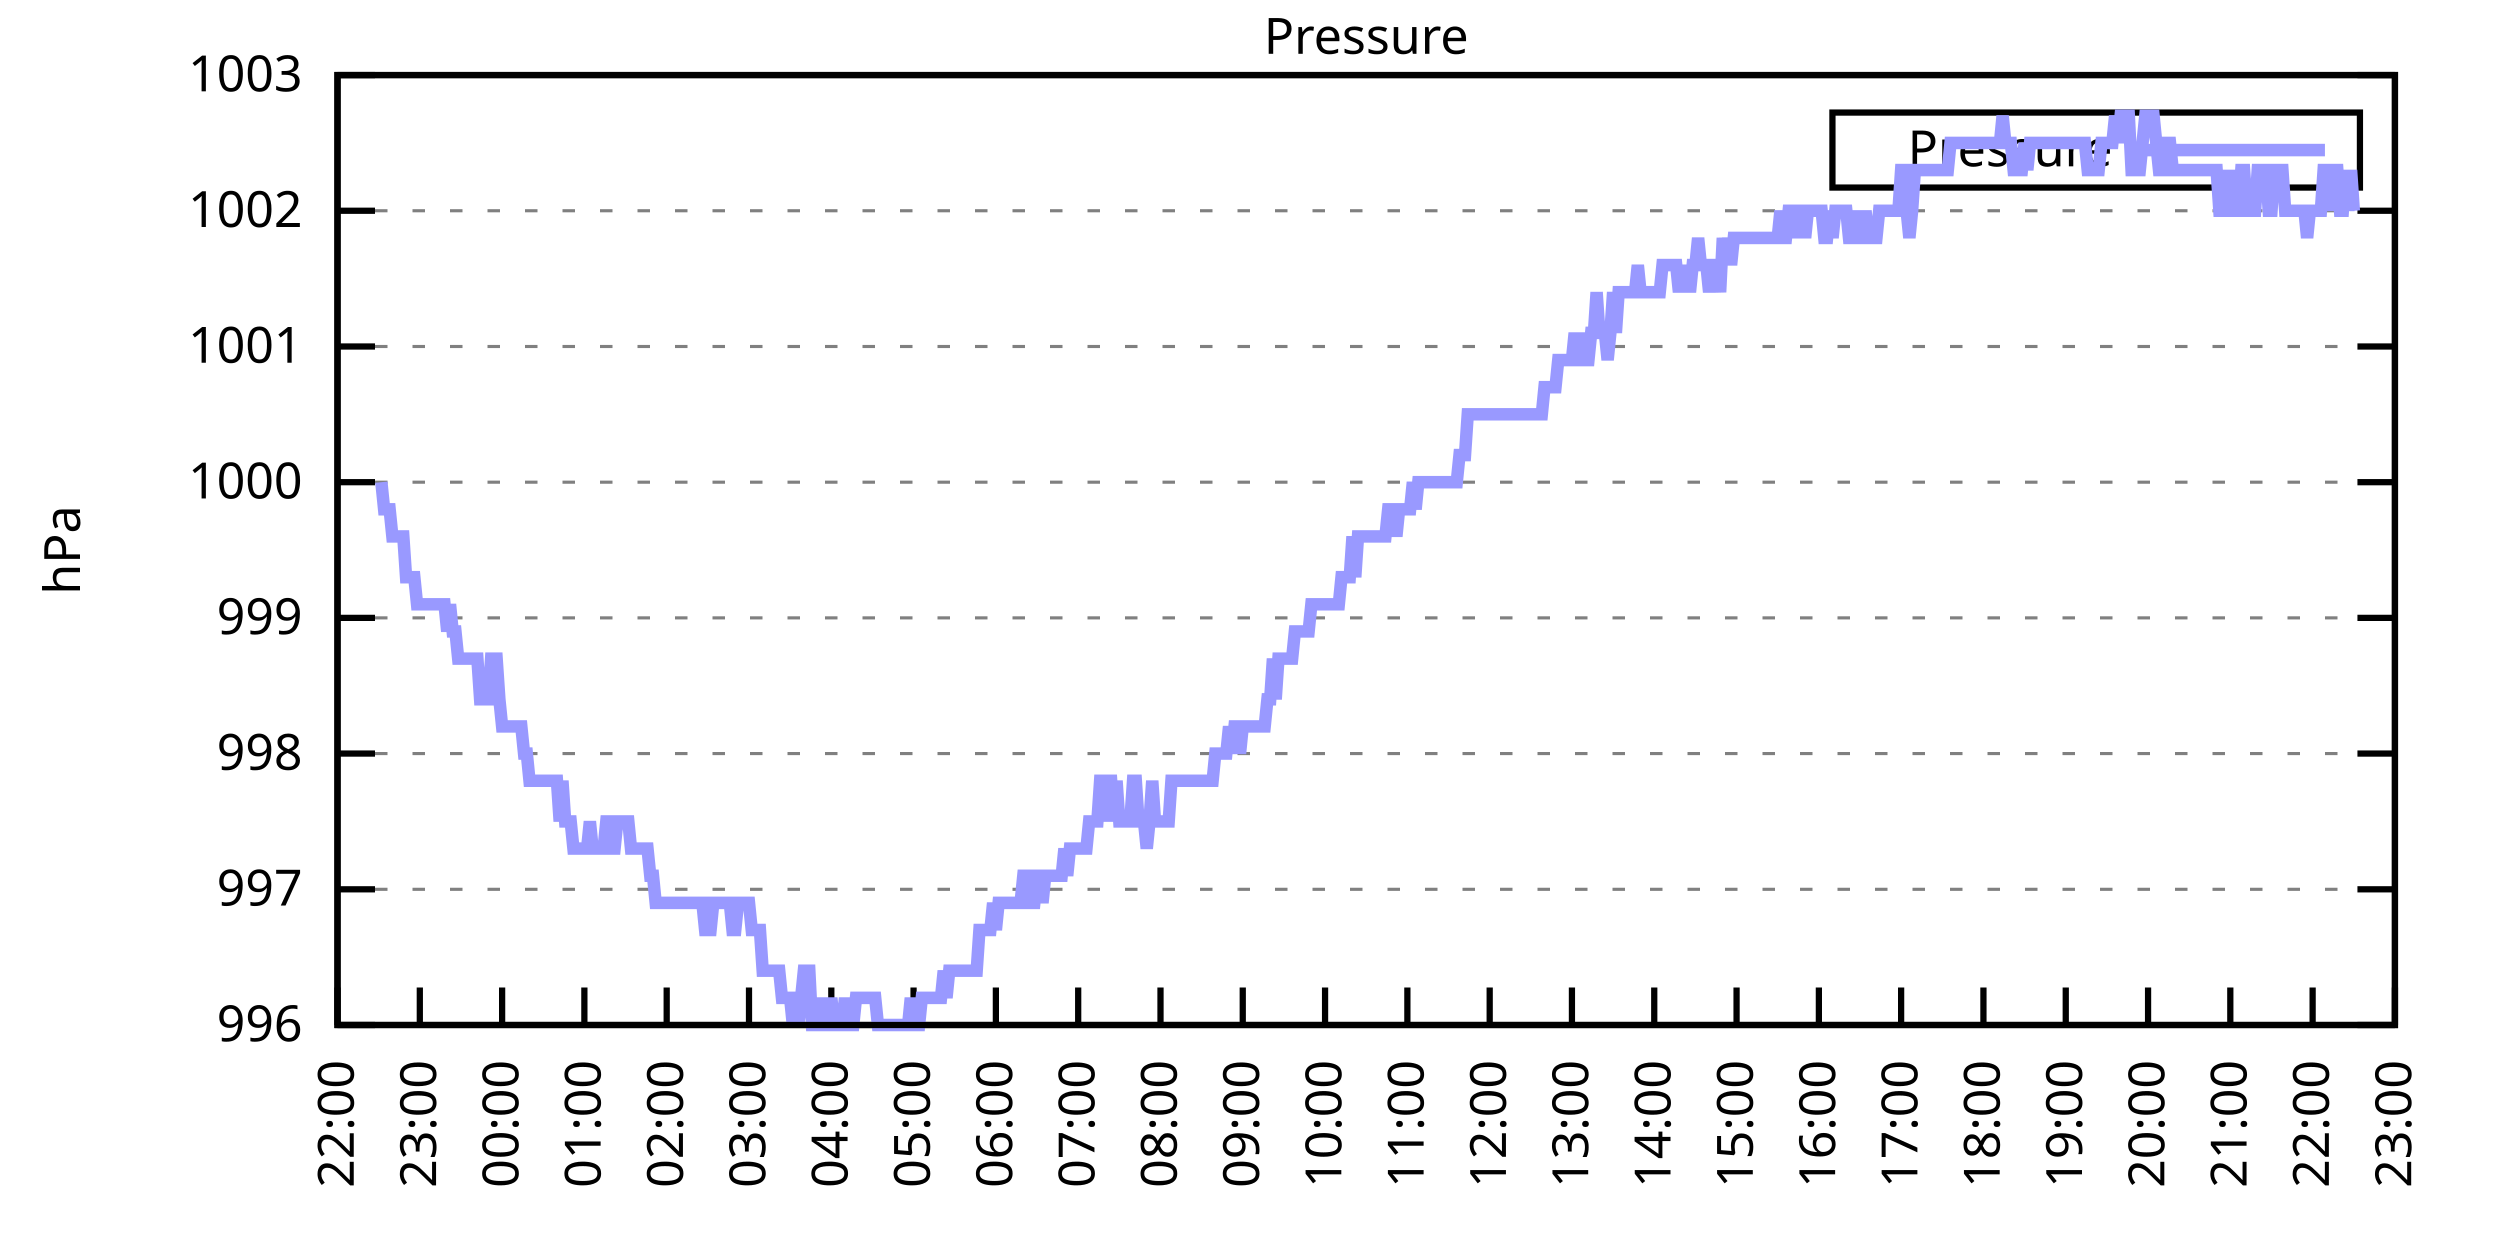
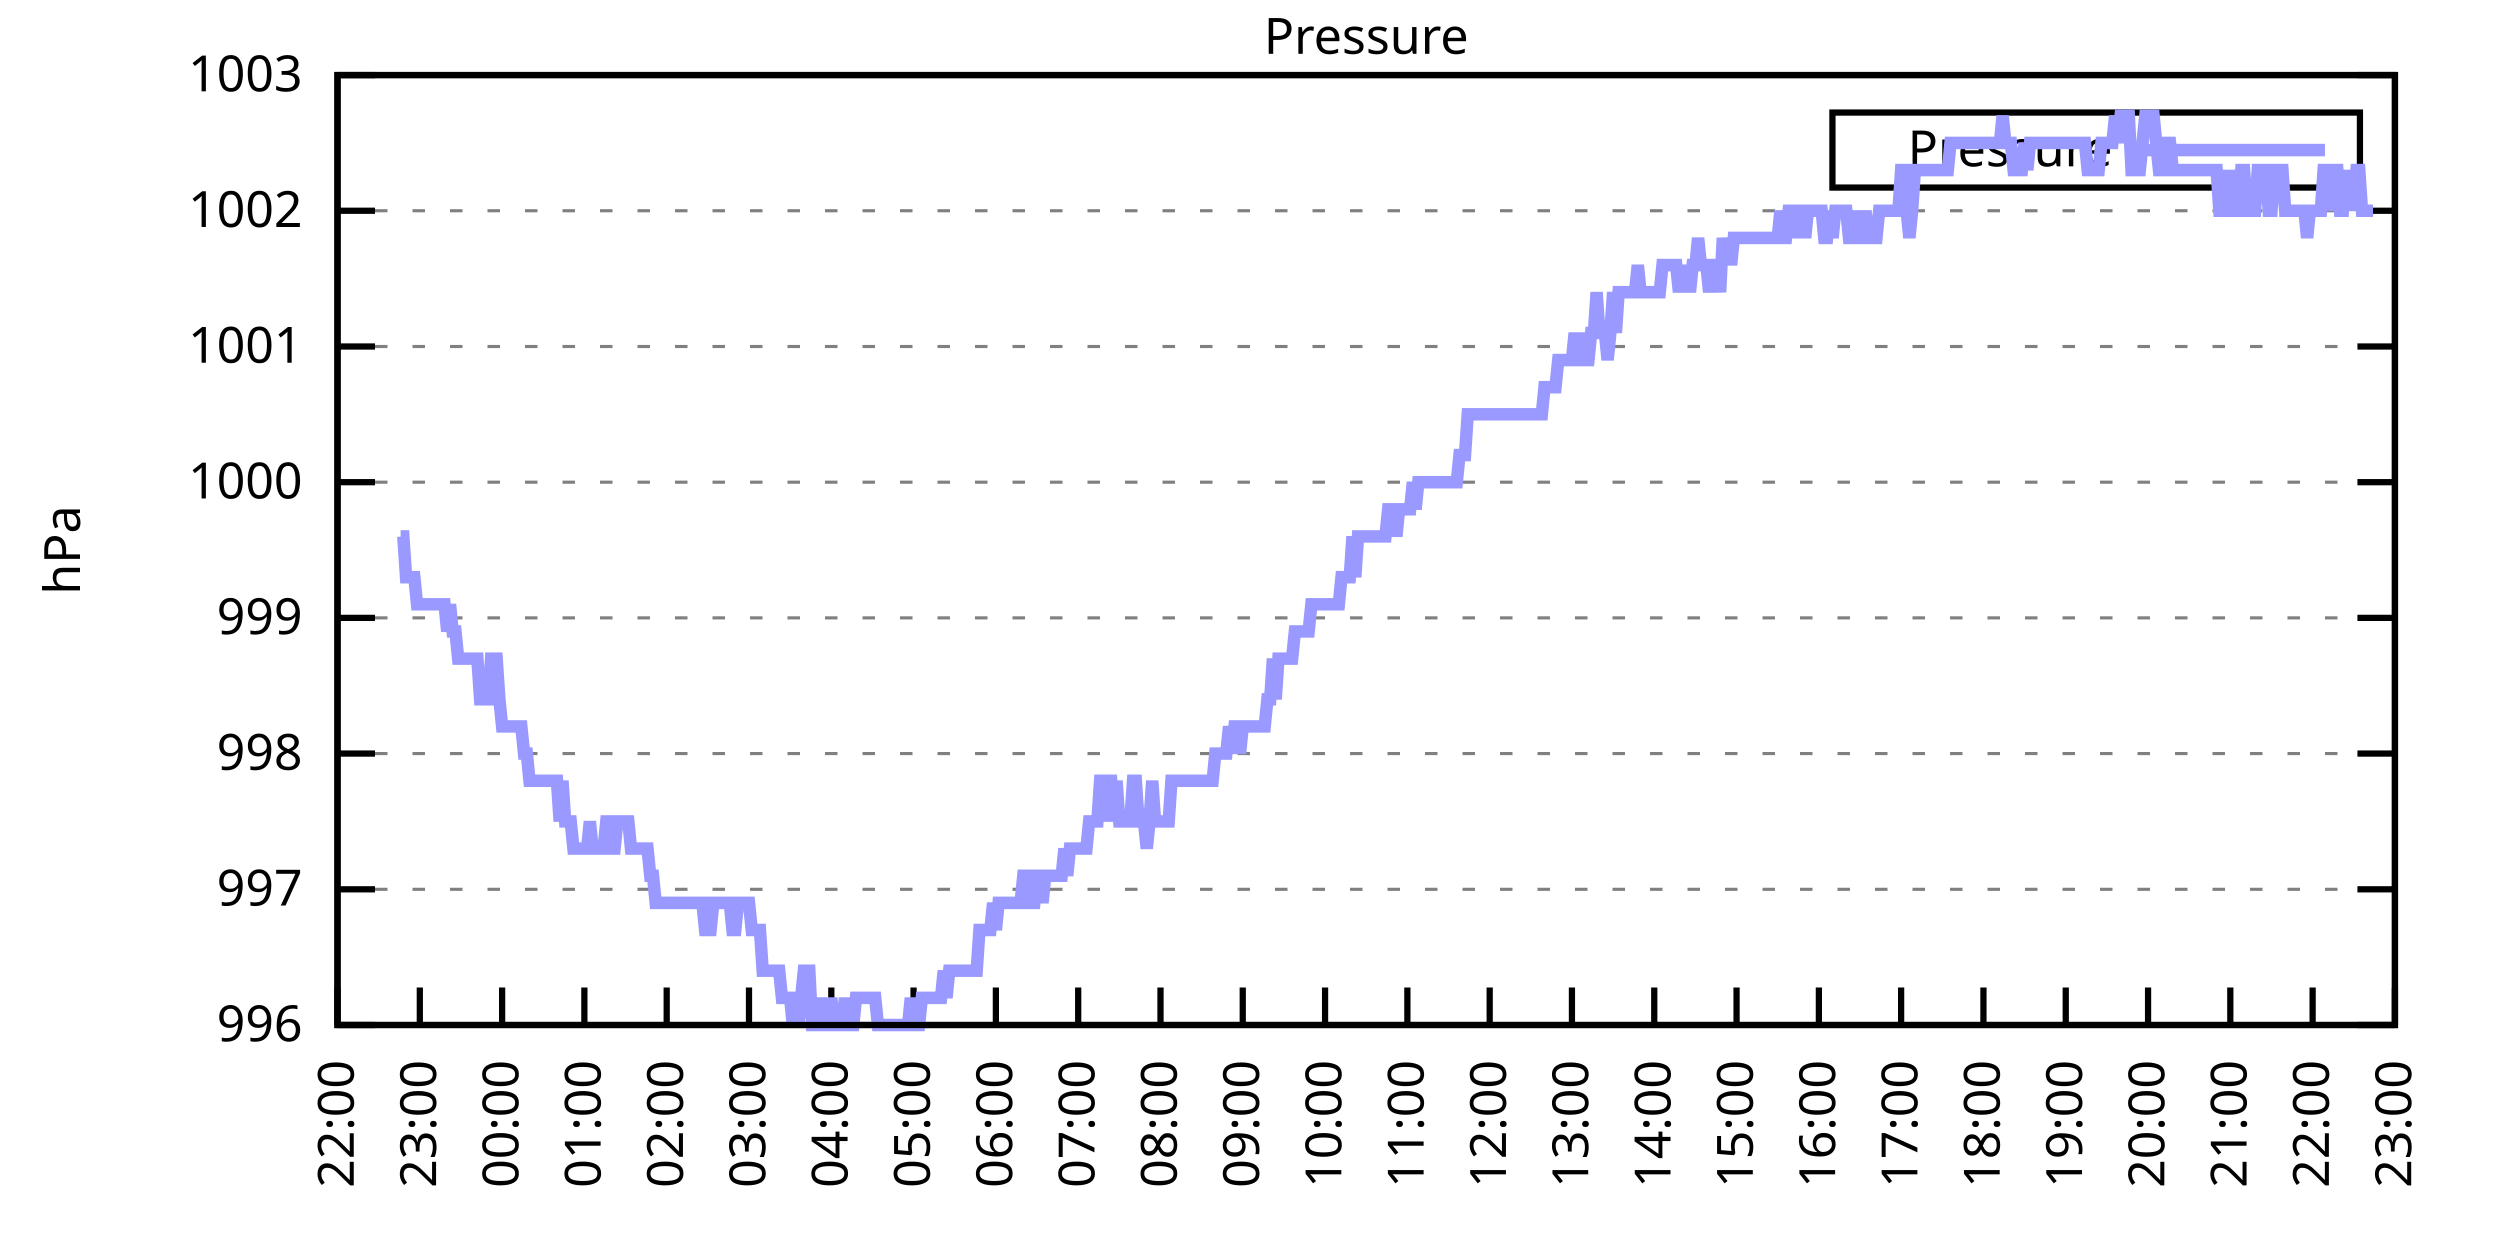
<svg xmlns="http://www.w3.org/2000/svg" xmlns:xlink="http://www.w3.org/1999/xlink" width="400" height="200" viewBox="0 0 400 200">
  <g id="gnuplot_canvas">
    <rect x="0" y="0" width="400" height="200" fill="none" />
    <defs>
      <circle id="gpDot" r="0.5" stroke-width="0.5" stroke="currentColor" />
      <path id="gpPt0" stroke-width="0.333" stroke="currentColor" d="M-1,0 h2 M0,-1 v2" />
      <path id="gpPt1" stroke-width="0.333" stroke="currentColor" d="M-1,-1 L1,1 M1,-1 L-1,1" />
      <path id="gpPt2" stroke-width="0.333" stroke="currentColor" d="M-1,0 L1,0 M0,-1 L0,1 M-1,-1 L1,1 M-1,1 L1,-1" />
      <rect id="gpPt3" stroke-width="0.333" stroke="currentColor" x="-1" y="-1" width="2" height="2" />
      <rect id="gpPt4" stroke-width="0.333" stroke="currentColor" fill="currentColor" x="-1" y="-1" width="2" height="2" />
      <circle id="gpPt5" stroke-width="0.333" stroke="currentColor" cx="0" cy="0" r="1" />
      <use xlink:href="#gpPt5" id="gpPt6" fill="currentColor" stroke="none" />
      <path id="gpPt7" stroke-width="0.333" stroke="currentColor" d="M0,-1.33 L-1.33,0.67 L1.33,0.67 z" />
      <use xlink:href="#gpPt7" id="gpPt8" fill="currentColor" stroke="none" />
      <use xlink:href="#gpPt7" id="gpPt9" stroke="currentColor" transform="rotate(180)" />
      <use xlink:href="#gpPt9" id="gpPt10" fill="currentColor" stroke="none" />
      <use xlink:href="#gpPt3" id="gpPt11" stroke="currentColor" transform="rotate(45)" />
      <use xlink:href="#gpPt11" id="gpPt12" fill="currentColor" stroke="none" />
      <path id="gpPt13" stroke-width="0.333" stroke="currentColor" d="M0,1.330 L1.265,0.411 L0.782,-1.067 L-0.782,-1.076 L-1.265,0.411 z" />
      <use xlink:href="#gpPt13" id="gpPt14" fill="currentColor" stroke="none" />
      <filter id="textbox" filterUnits="objectBoundingBox" x="0" y="0" height="1" width="1">
        <feFlood flood-color="white" flood-opacity="1" result="bgnd" />
        <feComposite in="SourceGraphic" in2="bgnd" operator="atop" />
      </filter>
      <filter id="greybox" filterUnits="objectBoundingBox" x="0" y="0" height="1" width="1">
        <feFlood flood-color="lightgrey" flood-opacity="1" result="grey" />
        <feComposite in="SourceGraphic" in2="grey" operator="atop" />
      </filter>
    </defs>
    <g fill="none" color="white" stroke="currentColor" stroke-width="1.00" stroke-linecap="butt" stroke-linejoin="miter">
</g>
    <g fill="none" color="black" stroke="currentColor" stroke-width="1.00" stroke-linecap="butt" stroke-linejoin="miter">
      <g stroke="none" shape-rendering="crispEdges">
        <polygon fill="rgb(255, 255, 255)" points="54.00,164.00 383.18,164.00 383.18,12.02 54.00,12.02 " />
      </g>
    </g>
    <g fill="none" color="black" stroke="currentColor" stroke-width="1.00" stroke-linecap="butt" stroke-linejoin="miter">
</g>
    <g fill="none" color="black" stroke="black" stroke-width="0.50" stroke-linecap="butt" stroke-linejoin="miter">
</g>
    <g fill="none" color="gray" stroke="currentColor" stroke-width="0.50" stroke-linecap="butt" stroke-linejoin="miter">
      <path stroke="gray" stroke-dasharray="2,4" class="gridline" d="M54.00,164.00 L383.19,164.00  " />
    </g>
    <g fill="none" color="gray" stroke="gray" stroke-width="1.00" stroke-linecap="butt" stroke-linejoin="miter">
</g>
    <g fill="none" color="black" stroke="currentColor" stroke-width="1.00" stroke-linecap="butt" stroke-linejoin="miter">
      <path stroke="black" d="M54.00,164.00 L60.00,164.00 M383.19,164.00 L377.19,164.00  " />
      <g transform="translate(48.40,166.60)" stroke="none" fill="black" font-family="Sans" font-size="8.00" text-anchor="end">
        <text>
          <tspan font-family="Sans"> 996</tspan>
        </text>
      </g>
    </g>
    <g fill="none" color="black" stroke="currentColor" stroke-width="1.00" stroke-linecap="butt" stroke-linejoin="miter">
</g>
    <g fill="none" color="black" stroke="black" stroke-width="0.50" stroke-linecap="butt" stroke-linejoin="miter">
</g>
    <g fill="none" color="gray" stroke="currentColor" stroke-width="0.50" stroke-linecap="butt" stroke-linejoin="miter">
      <path stroke="gray" stroke-dasharray="2,4" class="gridline" d="M54.00,142.29 L383.19,142.29  " />
    </g>
    <g fill="none" color="gray" stroke="gray" stroke-width="1.00" stroke-linecap="butt" stroke-linejoin="miter">
</g>
    <g fill="none" color="black" stroke="currentColor" stroke-width="1.00" stroke-linecap="butt" stroke-linejoin="miter">
      <path stroke="black" d="M54.00,142.29 L60.00,142.29 M383.19,142.29 L377.19,142.29  " />
      <g transform="translate(48.40,144.89)" stroke="none" fill="black" font-family="Sans" font-size="8.00" text-anchor="end">
        <text>
          <tspan font-family="Sans"> 997</tspan>
        </text>
      </g>
    </g>
    <g fill="none" color="black" stroke="currentColor" stroke-width="1.00" stroke-linecap="butt" stroke-linejoin="miter">
</g>
    <g fill="none" color="black" stroke="black" stroke-width="0.50" stroke-linecap="butt" stroke-linejoin="miter">
</g>
    <g fill="none" color="gray" stroke="currentColor" stroke-width="0.50" stroke-linecap="butt" stroke-linejoin="miter">
      <path stroke="gray" stroke-dasharray="2,4" class="gridline" d="M54.00,120.57 L383.19,120.57  " />
    </g>
    <g fill="none" color="gray" stroke="gray" stroke-width="1.00" stroke-linecap="butt" stroke-linejoin="miter">
</g>
    <g fill="none" color="black" stroke="currentColor" stroke-width="1.00" stroke-linecap="butt" stroke-linejoin="miter">
      <path stroke="black" d="M54.00,120.57 L60.00,120.57 M383.19,120.57 L377.19,120.57  " />
      <g transform="translate(48.40,123.17)" stroke="none" fill="black" font-family="Sans" font-size="8.00" text-anchor="end">
        <text>
          <tspan font-family="Sans"> 998</tspan>
        </text>
      </g>
    </g>
    <g fill="none" color="black" stroke="currentColor" stroke-width="1.00" stroke-linecap="butt" stroke-linejoin="miter">
</g>
    <g fill="none" color="black" stroke="black" stroke-width="0.50" stroke-linecap="butt" stroke-linejoin="miter">
</g>
    <g fill="none" color="gray" stroke="currentColor" stroke-width="0.50" stroke-linecap="butt" stroke-linejoin="miter">
      <path stroke="gray" stroke-dasharray="2,4" class="gridline" d="M54.00,98.86 L383.19,98.86  " />
    </g>
    <g fill="none" color="gray" stroke="gray" stroke-width="1.00" stroke-linecap="butt" stroke-linejoin="miter">
</g>
    <g fill="none" color="black" stroke="currentColor" stroke-width="1.00" stroke-linecap="butt" stroke-linejoin="miter">
      <path stroke="black" d="M54.00,98.86 L60.00,98.86 M383.19,98.86 L377.19,98.86  " />
      <g transform="translate(48.40,101.46)" stroke="none" fill="black" font-family="Sans" font-size="8.00" text-anchor="end">
        <text>
          <tspan font-family="Sans"> 999</tspan>
        </text>
      </g>
    </g>
    <g fill="none" color="black" stroke="currentColor" stroke-width="1.00" stroke-linecap="butt" stroke-linejoin="miter">
</g>
    <g fill="none" color="black" stroke="black" stroke-width="0.50" stroke-linecap="butt" stroke-linejoin="miter">
</g>
    <g fill="none" color="gray" stroke="currentColor" stroke-width="0.50" stroke-linecap="butt" stroke-linejoin="miter">
      <path stroke="gray" stroke-dasharray="2,4" class="gridline" d="M54.00,77.15 L383.19,77.15  " />
    </g>
    <g fill="none" color="gray" stroke="gray" stroke-width="1.00" stroke-linecap="butt" stroke-linejoin="miter">
</g>
    <g fill="none" color="black" stroke="currentColor" stroke-width="1.00" stroke-linecap="butt" stroke-linejoin="miter">
      <path stroke="black" d="M54.00,77.15 L60.00,77.15 M383.19,77.15 L377.19,77.15  " />
      <g transform="translate(48.40,79.75)" stroke="none" fill="black" font-family="Sans" font-size="8.00" text-anchor="end">
        <text>
          <tspan font-family="Sans"> 1000</tspan>
        </text>
      </g>
    </g>
    <g fill="none" color="black" stroke="currentColor" stroke-width="1.00" stroke-linecap="butt" stroke-linejoin="miter">
</g>
    <g fill="none" color="black" stroke="black" stroke-width="0.50" stroke-linecap="butt" stroke-linejoin="miter">
</g>
    <g fill="none" color="gray" stroke="currentColor" stroke-width="0.50" stroke-linecap="butt" stroke-linejoin="miter">
      <path stroke="gray" stroke-dasharray="2,4" class="gridline" d="M54.00,55.44 L383.19,55.44  " />
    </g>
    <g fill="none" color="gray" stroke="gray" stroke-width="1.00" stroke-linecap="butt" stroke-linejoin="miter">
</g>
    <g fill="none" color="black" stroke="currentColor" stroke-width="1.00" stroke-linecap="butt" stroke-linejoin="miter">
      <path stroke="black" d="M54.00,55.44 L60.00,55.44 M383.19,55.44 L377.19,55.44  " />
      <g transform="translate(48.40,58.04)" stroke="none" fill="black" font-family="Sans" font-size="8.00" text-anchor="end">
        <text>
          <tspan font-family="Sans"> 1001</tspan>
        </text>
      </g>
    </g>
    <g fill="none" color="black" stroke="currentColor" stroke-width="1.00" stroke-linecap="butt" stroke-linejoin="miter">
</g>
    <g fill="none" color="black" stroke="black" stroke-width="0.50" stroke-linecap="butt" stroke-linejoin="miter">
</g>
    <g fill="none" color="gray" stroke="currentColor" stroke-width="0.50" stroke-linecap="butt" stroke-linejoin="miter">
      <path stroke="gray" stroke-dasharray="2,4" class="gridline" d="M54.00,33.72 L383.19,33.72  " />
    </g>
    <g fill="none" color="gray" stroke="gray" stroke-width="1.00" stroke-linecap="butt" stroke-linejoin="miter">
</g>
    <g fill="none" color="black" stroke="currentColor" stroke-width="1.00" stroke-linecap="butt" stroke-linejoin="miter">
      <path stroke="black" d="M54.00,33.72 L60.00,33.72 M383.19,33.72 L377.19,33.72  " />
      <g transform="translate(48.40,36.32)" stroke="none" fill="black" font-family="Sans" font-size="8.00" text-anchor="end">
        <text>
          <tspan font-family="Sans"> 1002</tspan>
        </text>
      </g>
    </g>
    <g fill="none" color="black" stroke="currentColor" stroke-width="1.00" stroke-linecap="butt" stroke-linejoin="miter">
</g>
    <g fill="none" color="black" stroke="black" stroke-width="0.50" stroke-linecap="butt" stroke-linejoin="miter">
</g>
    <g fill="none" color="gray" stroke="currentColor" stroke-width="0.50" stroke-linecap="butt" stroke-linejoin="miter">
      <path stroke="gray" stroke-dasharray="2,4" class="gridline" d="M54.00,12.01 L383.19,12.01  " />
    </g>
    <g fill="none" color="gray" stroke="gray" stroke-width="1.00" stroke-linecap="butt" stroke-linejoin="miter">
</g>
    <g fill="none" color="black" stroke="currentColor" stroke-width="1.00" stroke-linecap="butt" stroke-linejoin="miter">
      <path stroke="black" d="M54.00,12.01 L60.00,12.01 M383.19,12.01 L377.19,12.01  " />
      <g transform="translate(48.40,14.61)" stroke="none" fill="black" font-family="Sans" font-size="8.00" text-anchor="end">
        <text>
          <tspan font-family="Sans"> 1003</tspan>
        </text>
      </g>
    </g>
    <g fill="none" color="black" stroke="currentColor" stroke-width="1.00" stroke-linecap="butt" stroke-linejoin="miter">
      <path stroke="black" d="M54.00,164.00 L54.00,158.00  " />
      <g transform="translate(56.60,169.60) rotate(270.00)" stroke="none" fill="black" font-family="Sans" font-size="8.00" text-anchor="end">
        <text>
          <tspan font-family="Sans">22:00</tspan>
        </text>
      </g>
    </g>
    <g fill="none" color="black" stroke="currentColor" stroke-width="1.00" stroke-linecap="butt" stroke-linejoin="miter">
      <path stroke="black" d="M67.17,164.00 L67.17,158.00  " />
      <g transform="translate(69.77,169.60) rotate(270.00)" stroke="none" fill="black" font-family="Sans" font-size="8.00" text-anchor="end">
        <text>
          <tspan font-family="Sans">23:00</tspan>
        </text>
      </g>
    </g>
    <g fill="none" color="black" stroke="currentColor" stroke-width="1.00" stroke-linecap="butt" stroke-linejoin="miter">
      <path stroke="black" d="M80.34,164.00 L80.34,158.00  " />
      <g transform="translate(82.94,169.60) rotate(270.00)" stroke="none" fill="black" font-family="Sans" font-size="8.00" text-anchor="end">
        <text>
          <tspan font-family="Sans">00:00</tspan>
        </text>
      </g>
    </g>
    <g fill="none" color="black" stroke="currentColor" stroke-width="1.00" stroke-linecap="butt" stroke-linejoin="miter">
      <path stroke="black" d="M93.50,164.00 L93.50,158.00  " />
      <g transform="translate(96.10,169.60) rotate(270.00)" stroke="none" fill="black" font-family="Sans" font-size="8.00" text-anchor="end">
        <text>
          <tspan font-family="Sans">01:00</tspan>
        </text>
      </g>
    </g>
    <g fill="none" color="black" stroke="currentColor" stroke-width="1.00" stroke-linecap="butt" stroke-linejoin="miter">
      <path stroke="black" d="M106.67,164.00 L106.67,158.00  " />
      <g transform="translate(109.27,169.60) rotate(270.00)" stroke="none" fill="black" font-family="Sans" font-size="8.00" text-anchor="end">
        <text>
          <tspan font-family="Sans">02:00</tspan>
        </text>
      </g>
    </g>
    <g fill="none" color="black" stroke="currentColor" stroke-width="1.00" stroke-linecap="butt" stroke-linejoin="miter">
      <path stroke="black" d="M119.84,164.00 L119.84,158.00  " />
      <g transform="translate(122.44,169.60) rotate(270.00)" stroke="none" fill="black" font-family="Sans" font-size="8.00" text-anchor="end">
        <text>
          <tspan font-family="Sans">03:00</tspan>
        </text>
      </g>
    </g>
    <g fill="none" color="black" stroke="currentColor" stroke-width="1.00" stroke-linecap="butt" stroke-linejoin="miter">
      <path stroke="black" d="M133.01,164.00 L133.01,158.00  " />
      <g transform="translate(135.61,169.60) rotate(270.00)" stroke="none" fill="black" font-family="Sans" font-size="8.00" text-anchor="end">
        <text>
          <tspan font-family="Sans">04:00</tspan>
        </text>
      </g>
    </g>
    <g fill="none" color="black" stroke="currentColor" stroke-width="1.00" stroke-linecap="butt" stroke-linejoin="miter">
      <path stroke="black" d="M146.17,164.00 L146.17,158.00  " />
      <g transform="translate(148.77,169.60) rotate(270.00)" stroke="none" fill="black" font-family="Sans" font-size="8.00" text-anchor="end">
        <text>
          <tspan font-family="Sans">05:00</tspan>
        </text>
      </g>
    </g>
    <g fill="none" color="black" stroke="currentColor" stroke-width="1.00" stroke-linecap="butt" stroke-linejoin="miter">
      <path stroke="black" d="M159.34,164.00 L159.34,158.00  " />
      <g transform="translate(161.94,169.60) rotate(270.00)" stroke="none" fill="black" font-family="Sans" font-size="8.00" text-anchor="end">
        <text>
          <tspan font-family="Sans">06:00</tspan>
        </text>
      </g>
    </g>
    <g fill="none" color="black" stroke="currentColor" stroke-width="1.00" stroke-linecap="butt" stroke-linejoin="miter">
      <path stroke="black" d="M172.51,164.00 L172.51,158.00  " />
      <g transform="translate(175.11,169.60) rotate(270.00)" stroke="none" fill="black" font-family="Sans" font-size="8.00" text-anchor="end">
        <text>
          <tspan font-family="Sans">07:00</tspan>
        </text>
      </g>
    </g>
    <g fill="none" color="black" stroke="currentColor" stroke-width="1.00" stroke-linecap="butt" stroke-linejoin="miter">
      <path stroke="black" d="M185.68,164.00 L185.68,158.00  " />
      <g transform="translate(188.28,169.60) rotate(270.00)" stroke="none" fill="black" font-family="Sans" font-size="8.00" text-anchor="end">
        <text>
          <tspan font-family="Sans">08:00</tspan>
        </text>
      </g>
    </g>
    <g fill="none" color="black" stroke="currentColor" stroke-width="1.00" stroke-linecap="butt" stroke-linejoin="miter">
      <path stroke="black" d="M198.84,164.00 L198.84,158.00  " />
      <g transform="translate(201.44,169.60) rotate(270.00)" stroke="none" fill="black" font-family="Sans" font-size="8.00" text-anchor="end">
        <text>
          <tspan font-family="Sans">09:00</tspan>
        </text>
      </g>
    </g>
    <g fill="none" color="black" stroke="currentColor" stroke-width="1.00" stroke-linecap="butt" stroke-linejoin="miter">
      <path stroke="black" d="M212.01,164.00 L212.01,158.00  " />
      <g transform="translate(214.61,169.60) rotate(270.00)" stroke="none" fill="black" font-family="Sans" font-size="8.00" text-anchor="end">
        <text>
          <tspan font-family="Sans">10:00</tspan>
        </text>
      </g>
    </g>
    <g fill="none" color="black" stroke="currentColor" stroke-width="1.00" stroke-linecap="butt" stroke-linejoin="miter">
      <path stroke="black" d="M225.18,164.00 L225.18,158.00  " />
      <g transform="translate(227.78,169.60) rotate(270.00)" stroke="none" fill="black" font-family="Sans" font-size="8.00" text-anchor="end">
        <text>
          <tspan font-family="Sans">11:00</tspan>
        </text>
      </g>
    </g>
    <g fill="none" color="black" stroke="currentColor" stroke-width="1.00" stroke-linecap="butt" stroke-linejoin="miter">
      <path stroke="black" d="M238.35,164.00 L238.35,158.00  " />
      <g transform="translate(240.95,169.60) rotate(270.00)" stroke="none" fill="black" font-family="Sans" font-size="8.00" text-anchor="end">
        <text>
          <tspan font-family="Sans">12:00</tspan>
        </text>
      </g>
    </g>
    <g fill="none" color="black" stroke="currentColor" stroke-width="1.00" stroke-linecap="butt" stroke-linejoin="miter">
      <path stroke="black" d="M251.51,164.00 L251.51,158.00  " />
      <g transform="translate(254.11,169.60) rotate(270.00)" stroke="none" fill="black" font-family="Sans" font-size="8.00" text-anchor="end">
        <text>
          <tspan font-family="Sans">13:00</tspan>
        </text>
      </g>
    </g>
    <g fill="none" color="black" stroke="currentColor" stroke-width="1.00" stroke-linecap="butt" stroke-linejoin="miter">
      <path stroke="black" d="M264.68,164.00 L264.68,158.00  " />
      <g transform="translate(267.28,169.60) rotate(270.00)" stroke="none" fill="black" font-family="Sans" font-size="8.00" text-anchor="end">
        <text>
          <tspan font-family="Sans">14:00</tspan>
        </text>
      </g>
    </g>
    <g fill="none" color="black" stroke="currentColor" stroke-width="1.00" stroke-linecap="butt" stroke-linejoin="miter">
      <path stroke="black" d="M277.85,164.00 L277.85,158.00  " />
      <g transform="translate(280.45,169.60) rotate(270.00)" stroke="none" fill="black" font-family="Sans" font-size="8.00" text-anchor="end">
        <text>
          <tspan font-family="Sans">15:00</tspan>
        </text>
      </g>
    </g>
    <g fill="none" color="black" stroke="currentColor" stroke-width="1.00" stroke-linecap="butt" stroke-linejoin="miter">
      <path stroke="black" d="M291.02,164.00 L291.02,158.00  " />
      <g transform="translate(293.62,169.60) rotate(270.00)" stroke="none" fill="black" font-family="Sans" font-size="8.00" text-anchor="end">
        <text>
          <tspan font-family="Sans">16:00</tspan>
        </text>
      </g>
    </g>
    <g fill="none" color="black" stroke="currentColor" stroke-width="1.00" stroke-linecap="butt" stroke-linejoin="miter">
      <path stroke="black" d="M304.18,164.00 L304.18,158.00  " />
      <g transform="translate(306.78,169.60) rotate(270.00)" stroke="none" fill="black" font-family="Sans" font-size="8.00" text-anchor="end">
        <text>
          <tspan font-family="Sans">17:00</tspan>
        </text>
      </g>
    </g>
    <g fill="none" color="black" stroke="currentColor" stroke-width="1.00" stroke-linecap="butt" stroke-linejoin="miter">
      <path stroke="black" d="M317.35,164.00 L317.35,158.00  " />
      <g transform="translate(319.95,169.60) rotate(270.00)" stroke="none" fill="black" font-family="Sans" font-size="8.00" text-anchor="end">
        <text>
          <tspan font-family="Sans">18:00</tspan>
        </text>
      </g>
    </g>
    <g fill="none" color="black" stroke="currentColor" stroke-width="1.00" stroke-linecap="butt" stroke-linejoin="miter">
      <path stroke="black" d="M330.52,164.00 L330.52,158.00  " />
      <g transform="translate(333.12,169.60) rotate(270.00)" stroke="none" fill="black" font-family="Sans" font-size="8.00" text-anchor="end">
        <text>
          <tspan font-family="Sans">19:00</tspan>
        </text>
      </g>
    </g>
    <g fill="none" color="black" stroke="currentColor" stroke-width="1.00" stroke-linecap="butt" stroke-linejoin="miter">
      <path stroke="black" d="M343.69,164.00 L343.69,158.00  " />
      <g transform="translate(346.29,169.60) rotate(270.00)" stroke="none" fill="black" font-family="Sans" font-size="8.00" text-anchor="end">
        <text>
          <tspan font-family="Sans">20:00</tspan>
        </text>
      </g>
    </g>
    <g fill="none" color="black" stroke="currentColor" stroke-width="1.00" stroke-linecap="butt" stroke-linejoin="miter">
      <path stroke="black" d="M356.85,164.00 L356.85,158.00  " />
      <g transform="translate(359.45,169.60) rotate(270.00)" stroke="none" fill="black" font-family="Sans" font-size="8.00" text-anchor="end">
        <text>
          <tspan font-family="Sans">21:00</tspan>
        </text>
      </g>
    </g>
    <g fill="none" color="black" stroke="currentColor" stroke-width="1.00" stroke-linecap="butt" stroke-linejoin="miter">
      <path stroke="black" d="M370.02,164.00 L370.02,158.00  " />
      <g transform="translate(372.62,169.60) rotate(270.00)" stroke="none" fill="black" font-family="Sans" font-size="8.00" text-anchor="end">
        <text>
          <tspan font-family="Sans">22:00</tspan>
        </text>
      </g>
    </g>
    <g fill="none" color="black" stroke="currentColor" stroke-width="1.00" stroke-linecap="butt" stroke-linejoin="miter">
      <path stroke="black" d="M383.19,164.00 L383.19,158.00  " />
      <g transform="translate(385.79,169.60) rotate(270.00)" stroke="none" fill="black" font-family="Sans" font-size="8.00" text-anchor="end">
        <text>
          <tspan font-family="Sans">23:00</tspan>
        </text>
      </g>
    </g>
    <g fill="none" color="black" stroke="currentColor" stroke-width="1.00" stroke-linecap="butt" stroke-linejoin="miter">
</g>
    <g fill="none" color="black" stroke="currentColor" stroke-width="1.00" stroke-linecap="butt" stroke-linejoin="miter">
      <path stroke="black" d="M54.00,12.01 L54.00,164.00 L383.19,164.00 L383.19,12.01 L54.00,12.01 Z  " />
    </g>
    <g fill="none" color="black" stroke="currentColor" stroke-width="1.00" stroke-linecap="butt" stroke-linejoin="miter">
</g>
    <g fill="none" color="black" stroke="currentColor" stroke-width="1.00" stroke-linecap="butt" stroke-linejoin="miter">
      <path stroke="black" d="M293.19,30.01 L293.19,18.01 L377.59,18.01 L377.59,30.01 L293.19,30.01 Z  " />
    </g>
    <g id="Pressure_plot_1">
      <g fill="none" color="white" stroke="black" stroke-width="2.00" stroke-linecap="butt" stroke-linejoin="miter">
</g>
      <g fill="none" color="black" stroke="currentColor" stroke-width="2.00" stroke-linecap="butt" stroke-linejoin="miter">
        <g transform="translate(337.99,26.61)" stroke="none" fill="black" font-family="Sans" font-size="8.00" text-anchor="end">
          <text>
            <tspan font-family="Sans">Pressure</tspan>
          </text>
        </g>
      </g>
      <g fill="none" color="black" stroke="currentColor" stroke-width="2.00" stroke-linecap="butt" stroke-linejoin="miter">
-         <path stroke="rgb(153, 153, 255)" d="M343.59,24.01 L371.99,24.01 M61.02,77.15 L61.46,81.49 L61.90,81.49 L62.34,81.49 L62.78,85.83 L63.22,85.83   L63.66,85.83 L64.10,85.83 L64.53,85.83 L64.97,92.35 L65.41,92.35 L65.85,92.35 L66.29,92.35 L66.73,96.69   L67.17,96.69 L67.61,96.69 L68.05,96.69 L68.48,96.69 L68.92,96.69 L69.36,96.69 L69.80,96.69 L70.24,96.69   L70.68,96.69 L71.12,96.69 L71.56,101.03 L72.00,96.69 L72.43,101.03 L72.87,101.03 L73.31,105.38 L73.75,105.38   L74.19,105.38 L74.63,105.38 L75.07,105.38 L75.51,105.38 L75.95,105.38 L76.38,105.38 L76.82,111.89 L77.26,111.89   L77.70,111.89 L78.14,111.89 L78.58,105.38 L79.02,105.38 L79.46,105.38 L79.90,111.89 L80.34,116.23 L80.77,116.23   L81.21,116.23 L81.65,116.23 L82.09,116.23 L82.53,116.23 L82.97,116.23 L83.41,116.23 L83.85,120.57 L84.29,120.57   L84.72,124.92 L85.16,124.92 L85.60,124.92 L86.04,124.92 L86.48,124.92 L86.92,124.92 L87.36,124.92 L87.80,124.92   L88.24,124.92 L88.67,124.92 L89.11,124.92 L89.55,131.43 L89.99,124.92 L90.43,131.43 L90.87,131.43 L91.31,131.43   L91.75,135.77 L92.19,135.77 L92.62,135.77 L93.06,135.77 L93.50,135.77 L93.94,135.77 L94.38,131.43 L94.82,135.77   L95.26,135.77 L95.70,135.77 L96.14,135.77 L96.58,135.77 L97.01,131.43 L97.45,131.43 L97.89,135.77 L98.33,135.77   L98.77,131.43 L99.21,131.43 L99.65,131.43 L100.09,131.43 L100.53,131.43 L100.96,135.77 L101.40,135.77 L101.84,135.77   L102.28,135.77 L102.72,135.77 L103.16,135.77 L103.60,135.77 L104.04,140.12 L104.48,140.12 L104.91,144.46 L105.35,144.46   L105.79,144.46 L106.23,144.46 L106.67,144.46 L107.11,144.46 L107.55,144.46 L107.99,144.46 L108.43,144.46 L108.87,144.46   L109.30,144.46 L109.74,144.46 L110.18,144.46 L110.62,144.46 L111.06,144.46 L111.50,144.46 L111.94,144.46 L112.38,144.46   L112.82,148.80 L113.25,148.80 L113.69,148.80 L114.13,144.46 L114.57,144.46 L115.01,144.46 L115.45,144.46 L115.89,144.46   L116.33,144.46 L116.77,144.46 L117.20,148.80 L117.64,148.80 L118.08,144.46 L118.52,144.46 L118.96,144.46 L119.40,144.46   L119.84,144.46 L120.28,148.80 L120.72,148.80 L121.15,148.80 L121.59,148.80 L122.03,155.31 L122.47,155.31 L122.91,155.31   L123.35,155.31 L123.79,155.31 L124.23,155.31 L124.67,155.31 L125.11,159.66 L125.54,159.66 L125.98,159.66 L126.42,159.66   L126.86,164.00 L127.30,159.66 L127.74,164.00 L128.18,159.66 L128.62,155.31 L129.06,155.31 L129.49,155.31 L129.93,164.00   L130.37,164.00 L130.81,164.00 L131.25,164.00 L131.69,159.66 L132.13,164.00 L132.57,164.00 L133.01,159.66 L133.44,164.00   L133.88,164.00 L134.32,164.00 L134.76,164.00 L135.20,159.66 L135.64,164.00 L136.08,164.00 L136.52,164.00 L136.96,159.66   L137.39,159.66 L137.83,159.66 L138.27,159.66 L138.71,159.66 L139.15,159.66 L139.59,159.66 L140.03,159.66 L140.47,164.00   L140.91,164.00 L141.35,164.00 L141.78,164.00 L142.22,164.00 L142.66,164.00 L143.10,164.00 L143.54,164.00 L143.98,164.00   L144.42,164.00 L144.86,164.00 L145.30,164.00 L145.73,159.66 L146.17,164.00 L146.61,164.00 L147.05,164.00 L147.49,159.66   L147.93,159.66 L148.37,159.66 L148.81,159.66 L149.25,159.66 L149.68,159.66 L150.12,159.66 L150.56,159.66 L151.00,155.31   L151.44,159.66 L151.88,155.31 L152.32,155.31 L152.76,155.31 L153.20,155.31 L153.63,155.31 L154.07,155.31 L154.51,155.31   L154.95,155.31 L155.39,155.31 L155.83,155.31 L156.27,155.31 L156.71,148.80 L157.15,148.80 L157.59,148.80 L158.02,148.80   L158.46,148.80 L158.90,144.46 L159.34,148.80 L159.78,144.46 L160.22,144.46 L160.66,144.46 L161.10,144.46 L161.54,144.46   L161.97,144.46 L162.41,144.46 L162.85,144.46 L163.29,144.46 L163.73,140.12 L164.17,140.12 L164.61,140.12 L165.05,144.46   L165.49,144.46 L165.92,140.12 L166.36,140.12 L166.80,144.46 L167.24,140.12 L167.68,140.12 L168.12,140.12 L168.56,140.12   L169.00,140.12 L169.44,140.12 L169.87,140.12 L170.31,135.77 L170.75,140.12 L171.19,135.77 L171.63,135.77 L172.07,135.77   L172.51,135.77 L172.95,135.77 L173.39,135.77 L173.83,135.77 L174.26,131.43 L174.70,131.43 L175.14,131.43 L175.58,131.43   L176.02,124.92 L176.46,124.92 L176.90,131.43 L177.34,124.92 L177.78,124.92 L178.21,131.43 L178.65,124.92 L179.09,131.43   L179.53,131.43 L179.97,131.43 L180.41,131.43 L180.85,131.43 L181.29,124.92 L181.73,124.92 L182.16,131.43 L182.60,131.43   L183.04,131.43 L183.48,135.77 L183.92,131.43 L184.36,124.92 L184.80,131.43 L185.24,131.43 L185.68,131.43 L186.11,131.43   L186.55,131.43 L186.99,131.43 L187.43,124.92 L187.87,124.92 L188.31,124.92 L188.75,124.92 L189.19,124.92 L189.63,124.92   L190.07,124.92 L190.50,124.92 L190.94,124.92 L191.38,124.92 L191.82,124.92 L192.26,124.92 L192.70,124.92 L193.14,124.92   L193.58,124.92 L194.02,124.92 L194.45,120.57 L194.89,120.57 L195.33,120.57 L195.77,120.57 L196.21,120.57 L196.65,116.23   L197.09,120.57 L197.53,116.23 L197.97,116.23 L198.40,120.57 L198.84,116.23 L199.28,116.23 L199.72,116.23 L200.16,116.23   L200.60,116.23 L201.04,116.23 L201.48,116.23 L201.92,116.23 L202.35,116.23 L202.79,111.89 L203.23,111.89 L203.67,105.38   L204.11,111.89 L204.55,105.38 L204.99,105.38 L205.43,105.38 L205.87,105.38 L206.31,105.38 L206.74,105.38 L207.18,101.03   L207.62,101.03 L208.06,101.03 L208.50,101.03 L208.94,101.03 L209.38,101.03 L209.82,96.69 L210.26,96.69 L210.69,96.69   L211.13,96.69 L211.57,96.69 L212.01,96.69 L212.45,96.69 L212.89,96.69 L213.33,96.69 L213.77,96.69 L214.21,96.69   L214.64,92.35 L215.08,92.35 L215.52,92.35 L215.96,92.35 L216.40,85.83 L216.84,92.35 L217.28,85.83 L217.72,85.83   L218.16,85.83 L218.60,85.83 L219.03,85.83 L219.47,85.83 L219.91,85.83 L220.35,85.83 L220.79,85.83 L221.23,85.83   L221.67,85.83 L222.11,81.49 L222.55,81.49 L222.98,81.49 L223.42,85.83 L223.86,81.49 L224.30,81.49 L224.74,81.49   L225.18,81.49 L225.62,81.49 L226.06,77.15 L226.50,81.49 L226.93,77.15 L227.37,77.15 L227.81,77.15 L228.25,77.15   L228.69,77.15 L229.13,77.15 L229.57,77.15 L230.01,77.15 L230.45,77.15 L230.88,77.15 L231.32,77.15 L231.76,77.15   L232.20,77.15 L232.64,77.15 L233.08,77.15 L233.52,72.81 L233.96,72.81 L234.40,72.81 L234.84,66.29 L235.27,66.29   L235.71,66.29 L236.15,66.29 L236.59,66.29 L237.03,66.29 L237.47,66.29 L237.91,66.29 L238.35,66.29 L238.79,66.29   L239.22,66.29 L239.66,66.29 L240.10,66.29 L240.54,66.29 L240.98,66.29 L241.42,66.29 L241.86,66.29 L242.30,66.29   L242.74,66.29 L243.17,66.29 L243.61,66.29 L244.05,66.29 L244.49,66.29 L244.93,66.29 L245.37,66.29 L245.81,66.29   L246.25,66.29 L246.69,66.29 L247.12,61.95 L247.56,61.95 L248.00,61.95 L248.44,61.95 L248.88,61.95 L249.32,57.61   L249.76,57.61 L250.20,57.61 L250.64,57.61 L251.08,57.61 L251.51,57.61 L251.95,53.26 L252.39,57.61 L252.83,53.26   L253.27,57.61 L253.71,57.61 L254.15,57.61 L254.59,53.26 L255.03,53.26 L255.46,46.75 L255.90,53.26 L256.34,53.26   L256.78,53.26 L257.22,57.61 L257.66,53.26 L258.10,46.75 L258.54,53.26 L258.98,46.75 L259.41,46.75 L259.85,46.75   L260.29,46.75 L260.73,46.75 L261.17,46.75 L261.61,46.75 L262.05,42.41 L262.49,46.75 L262.93,46.75 L263.36,46.75   L263.80,46.75 L264.24,46.75 L264.68,46.75 L265.12,46.75 L265.56,46.75 L266.00,42.41 L266.44,42.41 L266.88,42.41   L267.32,42.41 L267.75,42.41 L268.19,42.41 L268.63,46.75 L269.07,42.41 L269.51,46.75 L269.95,42.41 L270.39,46.75   L270.83,42.41 L271.27,42.41 L271.70,38.07 L272.14,42.41 L272.58,42.41 L273.02,42.41 L273.46,46.75 L273.90,42.41   L274.34,42.41 L274.78,42.41 L275.22,46.75 L275.65,38.07 L276.09,42.41 L276.53,38.07 L276.97,42.41 L277.41,38.07   L277.85,38.07 L278.29,38.07 L278.73,38.07 L279.17,38.07 L279.60,38.07 L280.04,38.07 L280.48,38.07 L280.92,38.07   L281.36,38.07 L281.80,38.07 L282.24,38.07 L282.68,38.07 L283.12,38.07 L283.56,38.07 L283.99,38.07 L284.43,38.07   L284.87,33.72 L285.31,38.07 L285.75,38.07 L286.19,33.72 L286.63,33.72 L287.07,33.72 L287.51,38.07 L287.94,33.72   L288.38,33.72 L288.82,38.07 L289.26,33.72 L289.70,33.72 L290.14,33.72 L290.58,33.72 L291.02,33.72 L291.46,33.72   L291.89,38.07 L292.33,38.07 L292.77,33.72 L293.21,38.07 L293.65,33.72 L294.09,33.72 L294.53,33.72 L294.97,33.72   L295.41,33.72 L295.84,38.07 L296.28,38.07 L296.72,33.72 L297.16,38.07 L297.60,38.07 L298.04,38.07 L298.48,33.72   L298.92,38.07 L299.36,38.07 L299.80,38.07 L300.23,38.07 L300.67,33.72 L301.11,33.72 L301.55,33.72 L301.99,33.72   L302.43,33.72 L302.87,33.72 L303.31,33.72 L303.75,33.72 L304.18,27.21 L304.62,27.21 L305.06,33.72 L305.50,38.07   L305.94,33.72 L306.38,27.21 L306.82,27.21 L307.26,27.21 L307.70,27.21 L308.13,27.21 L308.57,27.21 L309.01,27.21   L309.45,27.21 L309.89,27.21 L310.33,27.21 L310.77,27.21 L311.21,27.21 L311.65,27.21 L312.08,22.87 L312.52,22.87   L312.96,22.87 L313.40,22.87 L313.84,22.87 L314.28,22.87 L314.72,22.87 L315.16,22.87 L315.60,22.87 L316.04,22.87   L316.47,22.87 L316.91,22.87 L317.35,22.87 L317.79,22.87 L318.23,22.87 L318.67,22.87 L319.11,22.87 L319.55,22.87   L319.99,22.87 L320.42,18.52 L320.86,22.87 L321.30,22.87 L321.74,22.87 L322.18,27.21 L322.62,27.21 L323.06,27.21   L323.50,27.21 L323.94,22.87 L324.37,27.21 L324.81,22.87 L325.25,22.87 L325.69,22.87 L326.13,22.87 L326.57,22.87   L327.01,22.87 L327.45,22.87 L327.89,22.87 L328.33,22.87 L328.76,22.87 L329.20,22.87 L329.64,22.87 L330.08,22.87   L330.52,22.87 L330.96,22.87 L331.40,22.87 L331.84,22.87 L332.28,22.87 L332.71,22.87 L333.15,22.87 L333.59,22.87   L334.03,27.21 L334.47,27.21 L334.91,27.21 L335.35,27.21 L335.79,27.21 L336.23,22.87 L336.66,22.87 L337.10,22.87   L337.54,22.87 L337.98,22.87 L338.42,18.52 L338.86,22.87 L339.30,18.52 L339.74,18.52 L340.18,18.52 L340.61,18.52   L341.05,27.21 L341.49,27.21 L341.93,27.21 L342.37,27.21 L342.81,22.87 L343.25,18.52 L343.69,18.52 L344.13,18.52   L344.57,18.52 L345.00,22.87 L345.44,27.21 L345.88,27.21 L346.32,27.21 L346.76,22.87 L347.20,22.87 L347.64,27.21   L348.08,27.21 L348.52,27.21 L348.95,27.21 L349.39,27.21 L349.83,27.21 L350.27,27.21 L350.71,27.21 L351.15,27.21   L351.59,27.21 L352.03,27.21 L352.47,27.21 L352.90,27.21 L353.34,27.21 L353.78,27.21 L354.22,27.21 L354.66,27.21   L355.10,33.72 L355.54,33.72 L355.98,27.21 L356.42,33.72 L356.85,33.72 L357.29,27.21 L357.73,33.72 L358.17,33.72   L358.61,27.21 L359.05,27.21 L359.49,33.72 L359.93,33.72 L360.37,33.72 L360.81,33.72 L361.24,27.21 L361.68,27.21   L362.12,27.21 L362.56,27.21 L363.00,33.72 L363.44,33.72 L363.88,27.21 L364.32,27.21 L364.76,27.21 L365.19,27.21   L365.63,33.72 L366.07,33.72 L366.51,33.72 L366.95,33.72 L367.39,33.72 L367.83,33.72 L368.27,33.72 L368.71,33.72   L369.14,38.07 L369.58,33.72 L370.02,33.72 L370.46,33.72 L370.90,33.72 L371.34,33.72 L371.78,27.21 L372.22,27.21   L372.66,33.72 L373.09,27.21 L373.53,27.21 L373.97,27.21 L374.41,33.72 L374.85,33.72 L375.29,27.21 L375.73,33.72   L376.17,27.21 L376.61,33.72  " />
+         <path stroke="rgb(153, 153, 255)" d="M343.59,24.01 L371.99,24.01 M64.10,85.83 L64.53,85.83 L64.97,92.35 L65.41,92.35 L65.85,92.35 L66.29,92.35   L66.73,96.69 L67.17,96.69 L67.61,96.69 L68.05,96.69 L68.48,96.69 L68.92,96.69 L69.36,96.69 L69.80,96.69   L70.24,96.69 L70.68,96.69 L71.12,96.69 L71.56,101.03 L72.00,96.69 L72.43,101.03 L72.87,101.03 L73.31,105.38   L73.75,105.38 L74.19,105.38 L74.63,105.38 L75.07,105.38 L75.51,105.38 L75.95,105.38 L76.38,105.38 L76.82,111.89   L77.26,111.89 L77.70,111.89 L78.14,111.89 L78.58,105.38 L79.02,105.38 L79.46,105.38 L79.90,111.89 L80.34,116.23   L80.77,116.23 L81.21,116.23 L81.65,116.23 L82.09,116.23 L82.53,116.23 L82.97,116.23 L83.41,116.23 L83.85,120.57   L84.29,120.57 L84.72,124.92 L85.16,124.92 L85.60,124.92 L86.04,124.92 L86.48,124.92 L86.92,124.92 L87.36,124.92   L87.80,124.92 L88.24,124.92 L88.67,124.92 L89.11,124.92 L89.55,131.43 L89.99,124.92 L90.43,131.43 L90.87,131.43   L91.31,131.43 L91.75,135.77 L92.19,135.77 L92.62,135.77 L93.06,135.77 L93.50,135.77 L93.94,135.77 L94.38,131.43   L94.82,135.77 L95.26,135.77 L95.70,135.77 L96.14,135.77 L96.58,135.77 L97.01,131.43 L97.45,131.43 L97.89,135.77   L98.33,135.77 L98.77,131.43 L99.21,131.43 L99.65,131.43 L100.09,131.43 L100.53,131.43 L100.96,135.77 L101.40,135.77   L101.84,135.77 L102.28,135.77 L102.72,135.77 L103.16,135.77 L103.60,135.77 L104.04,140.12 L104.48,140.12 L104.91,144.46   L105.35,144.46 L105.79,144.46 L106.23,144.46 L106.67,144.46 L107.11,144.46 L107.55,144.46 L107.99,144.46 L108.43,144.46   L108.87,144.46 L109.30,144.46 L109.74,144.46 L110.18,144.46 L110.62,144.46 L111.06,144.46 L111.50,144.46 L111.94,144.46   L112.38,144.46 L112.82,148.80 L113.25,148.80 L113.69,148.80 L114.13,144.46 L114.57,144.46 L115.01,144.46 L115.45,144.46   L115.89,144.46 L116.33,144.46 L116.77,144.46 L117.20,148.80 L117.64,148.80 L118.08,144.46 L118.52,144.46 L118.96,144.46   L119.40,144.46 L119.84,144.46 L120.28,148.80 L120.72,148.80 L121.15,148.80 L121.59,148.80 L122.03,155.31 L122.47,155.31   L122.91,155.31 L123.35,155.31 L123.79,155.31 L124.23,155.31 L124.67,155.31 L125.11,159.66 L125.54,159.66 L125.98,159.66   L126.42,159.66 L126.86,164.00 L127.30,159.66 L127.74,164.00 L128.18,159.66 L128.62,155.31 L129.06,155.31 L129.49,155.31   L129.93,164.00 L130.37,164.00 L130.81,164.00 L131.25,164.00 L131.69,159.66 L132.13,164.00 L132.57,164.00 L133.01,159.66   L133.44,164.00 L133.88,164.00 L134.32,164.00 L134.76,164.00 L135.20,159.66 L135.64,164.00 L136.08,164.00 L136.52,164.00   L136.96,159.66 L137.39,159.66 L137.83,159.66 L138.27,159.66 L138.71,159.66 L139.15,159.66 L139.59,159.66 L140.03,159.66   L140.47,164.00 L140.91,164.00 L141.35,164.00 L141.78,164.00 L142.22,164.00 L142.66,164.00 L143.10,164.00 L143.54,164.00   L143.98,164.00 L144.42,164.00 L144.86,164.00 L145.30,164.00 L145.73,159.66 L146.17,164.00 L146.61,164.00 L147.05,164.00   L147.49,159.66 L147.93,159.66 L148.37,159.66 L148.81,159.66 L149.25,159.66 L149.68,159.66 L150.12,159.66 L150.56,159.66   L151.00,155.31 L151.44,159.66 L151.88,155.31 L152.32,155.31 L152.76,155.31 L153.20,155.31 L153.63,155.31 L154.07,155.31   L154.51,155.31 L154.95,155.31 L155.39,155.31 L155.83,155.31 L156.27,155.31 L156.71,148.80 L157.15,148.80 L157.59,148.80   L158.02,148.80 L158.46,148.80 L158.90,144.46 L159.34,148.80 L159.78,144.46 L160.22,144.46 L160.66,144.46 L161.10,144.46   L161.54,144.46 L161.97,144.46 L162.41,144.46 L162.85,144.46 L163.29,144.46 L163.73,140.12 L164.17,140.12 L164.61,140.12   L165.05,144.46 L165.49,144.46 L165.92,140.12 L166.36,140.12 L166.80,144.46 L167.24,140.12 L167.68,140.12 L168.12,140.12   L168.56,140.12 L169.00,140.12 L169.44,140.12 L169.87,140.12 L170.31,135.77 L170.75,140.12 L171.19,135.77 L171.63,135.77   L172.07,135.77 L172.51,135.77 L172.95,135.77 L173.39,135.77 L173.83,135.77 L174.26,131.43 L174.70,131.43 L175.14,131.43   L175.58,131.43 L176.02,124.92 L176.46,124.92 L176.90,131.43 L177.34,124.92 L177.78,124.92 L178.21,131.43 L178.65,124.92   L179.09,131.43 L179.53,131.43 L179.97,131.43 L180.41,131.43 L180.85,131.43 L181.29,124.92 L181.73,124.92 L182.16,131.43   L182.60,131.43 L183.04,131.43 L183.48,135.77 L183.92,131.43 L184.36,124.92 L184.80,131.43 L185.24,131.43 L185.68,131.43   L186.11,131.43 L186.55,131.43 L186.99,131.43 L187.43,124.92 L187.87,124.92 L188.31,124.92 L188.75,124.92 L189.19,124.92   L189.63,124.92 L190.07,124.92 L190.50,124.92 L190.94,124.92 L191.38,124.92 L191.82,124.92 L192.26,124.92 L192.70,124.92   L193.14,124.92 L193.58,124.92 L194.02,124.92 L194.45,120.57 L194.89,120.57 L195.33,120.57 L195.77,120.57 L196.21,120.57   L196.65,116.23 L197.09,120.57 L197.53,116.23 L197.97,116.23 L198.40,120.57 L198.84,116.23 L199.28,116.23 L199.72,116.23   L200.16,116.23 L200.60,116.23 L201.04,116.23 L201.48,116.23 L201.92,116.23 L202.35,116.23 L202.79,111.89 L203.23,111.89   L203.67,105.38 L204.11,111.89 L204.55,105.38 L204.99,105.38 L205.43,105.38 L205.87,105.38 L206.31,105.38 L206.74,105.38   L207.18,101.03 L207.62,101.03 L208.06,101.03 L208.50,101.03 L208.94,101.03 L209.38,101.03 L209.82,96.69 L210.26,96.69   L210.69,96.69 L211.13,96.69 L211.57,96.69 L212.01,96.69 L212.45,96.69 L212.89,96.69 L213.33,96.69 L213.77,96.69   L214.21,96.69 L214.64,92.35 L215.08,92.35 L215.52,92.35 L215.96,92.35 L216.40,85.83 L216.84,92.35 L217.28,85.83   L217.72,85.83 L218.16,85.83 L218.60,85.83 L219.03,85.83 L219.47,85.83 L219.91,85.83 L220.35,85.83 L220.79,85.83   L221.23,85.83 L221.67,85.83 L222.11,81.49 L222.55,81.49 L222.98,81.49 L223.42,85.83 L223.86,81.49 L224.30,81.49   L224.74,81.49 L225.18,81.49 L225.62,81.49 L226.06,77.15 L226.50,81.49 L226.93,77.15 L227.37,77.15 L227.81,77.15   L228.25,77.15 L228.69,77.15 L229.13,77.15 L229.57,77.15 L230.01,77.15 L230.45,77.15 L230.88,77.15 L231.32,77.15   L231.76,77.15 L232.20,77.15 L232.64,77.15 L233.08,77.15 L233.52,72.81 L233.96,72.81 L234.40,72.81 L234.84,66.29   L235.27,66.29 L235.71,66.29 L236.15,66.29 L236.59,66.29 L237.03,66.29 L237.47,66.29 L237.91,66.29 L238.35,66.29   L238.79,66.29 L239.22,66.29 L239.66,66.29 L240.10,66.29 L240.54,66.29 L240.98,66.29 L241.42,66.29 L241.86,66.29   L242.30,66.29 L242.74,66.29 L243.17,66.29 L243.61,66.29 L244.05,66.29 L244.49,66.29 L244.93,66.29 L245.37,66.29   L245.81,66.29 L246.25,66.29 L246.69,66.29 L247.12,61.95 L247.56,61.95 L248.00,61.95 L248.44,61.95 L248.88,61.95   L249.32,57.61 L249.76,57.61 L250.20,57.61 L250.64,57.61 L251.08,57.61 L251.51,57.61 L251.95,53.26 L252.39,57.61   L252.83,53.26 L253.27,57.61 L253.71,57.61 L254.15,57.61 L254.59,53.26 L255.03,53.26 L255.46,46.75 L255.90,53.26   L256.34,53.26 L256.78,53.26 L257.22,57.61 L257.66,53.26 L258.10,46.75 L258.54,53.26 L258.98,46.75 L259.41,46.75   L259.85,46.75 L260.29,46.75 L260.73,46.75 L261.17,46.75 L261.61,46.75 L262.05,42.41 L262.49,46.75 L262.93,46.75   L263.36,46.75 L263.80,46.75 L264.24,46.75 L264.68,46.75 L265.12,46.75 L265.56,46.75 L266.00,42.41 L266.44,42.41   L266.88,42.41 L267.32,42.41 L267.75,42.41 L268.19,42.41 L268.63,46.75 L269.07,42.41 L269.51,46.75 L269.95,42.41   L270.39,46.75 L270.83,42.41 L271.27,42.41 L271.70,38.07 L272.14,42.41 L272.58,42.41 L273.02,42.41 L273.46,46.75   L273.90,42.41 L274.34,42.41 L274.78,42.41 L275.22,46.75 L275.65,38.07 L276.09,42.41 L276.53,38.07 L276.97,42.41   L277.41,38.07 L277.85,38.07 L278.29,38.07 L278.73,38.07 L279.17,38.07 L279.60,38.07 L280.04,38.07 L280.48,38.07   L280.92,38.07 L281.36,38.07 L281.80,38.07 L282.24,38.07 L282.68,38.07 L283.12,38.07 L283.56,38.07 L283.99,38.07   L284.43,38.07 L284.87,33.72 L285.31,38.07 L285.75,38.07 L286.19,33.72 L286.63,33.72 L287.07,33.72 L287.51,38.07   L287.94,33.72 L288.38,33.72 L288.82,38.07 L289.26,33.72 L289.70,33.72 L290.14,33.72 L290.58,33.72 L291.02,33.72   L291.46,33.72 L291.89,38.07 L292.33,38.07 L292.77,33.72 L293.21,38.07 L293.65,33.72 L294.09,33.72 L294.53,33.72   L294.97,33.72 L295.41,33.72 L295.84,38.07 L296.28,38.07 L296.72,33.72 L297.16,38.07 L297.60,38.07 L298.04,38.07   L298.48,33.72 L298.92,38.07 L299.36,38.07 L299.80,38.07 L300.23,38.07 L300.67,33.72 L301.11,33.72 L301.55,33.72   L301.99,33.72 L302.43,33.72 L302.87,33.72 L303.31,33.72 L303.75,33.72 L304.18,27.21 L304.62,27.21 L305.06,33.72   L305.50,38.07 L305.94,33.72 L306.38,27.21 L306.82,27.21 L307.26,27.21 L307.70,27.21 L308.13,27.21 L308.57,27.21   L309.01,27.21 L309.45,27.21 L309.89,27.21 L310.33,27.21 L310.77,27.21 L311.21,27.21 L311.65,27.21 L312.08,22.87   L312.52,22.87 L312.96,22.87 L313.40,22.87 L313.84,22.87 L314.28,22.87 L314.72,22.87 L315.16,22.87 L315.60,22.87   L316.04,22.87 L316.47,22.87 L316.91,22.87 L317.35,22.87 L317.79,22.87 L318.23,22.87 L318.67,22.87 L319.11,22.87   L319.55,22.87 L319.99,22.87 L320.42,18.52 L320.86,22.87 L321.30,22.87 L321.74,22.87 L322.18,27.21 L322.62,27.21   L323.06,27.21 L323.50,27.21 L323.94,22.87 L324.37,27.21 L324.81,22.87 L325.25,22.87 L325.69,22.87 L326.13,22.87   L326.57,22.87 L327.01,22.87 L327.45,22.87 L327.89,22.87 L328.33,22.87 L328.76,22.87 L329.20,22.87 L329.64,22.87   L330.08,22.87 L330.52,22.87 L330.96,22.87 L331.40,22.87 L331.84,22.87 L332.28,22.87 L332.71,22.87 L333.15,22.87   L333.59,22.87 L334.03,27.21 L334.47,27.21 L334.91,27.21 L335.35,27.21 L335.79,27.21 L336.23,22.87 L336.66,22.87   L337.10,22.87 L337.54,22.87 L337.98,22.87 L338.42,18.52 L338.86,22.87 L339.30,18.52 L339.74,18.52 L340.18,18.52   L340.61,18.52 L341.05,27.21 L341.49,27.21 L341.93,27.21 L342.37,27.21 L342.81,22.87 L343.25,18.52 L343.69,18.52   L344.13,18.52 L344.57,18.52 L345.00,22.87 L345.44,27.21 L345.88,27.21 L346.32,27.21 L346.76,22.87 L347.20,22.87   L347.64,27.21 L348.08,27.21 L348.52,27.21 L348.95,27.21 L349.39,27.21 L349.83,27.21 L350.27,27.21 L350.71,27.21   L351.15,27.21 L351.59,27.21 L352.03,27.21 L352.47,27.21 L352.90,27.21 L353.34,27.21 L353.78,27.21 L354.22,27.21   L354.66,27.21 L355.10,33.72 L355.54,33.72 L355.98,27.21 L356.42,33.72 L356.85,33.72 L357.29,27.21 L357.73,33.72   L358.17,33.72 L358.61,27.21 L359.05,27.21 L359.49,33.72 L359.93,33.72 L360.37,33.72 L360.81,33.72 L361.24,27.21   L361.68,27.21 L362.12,27.21 L362.56,27.21 L363.00,33.72 L363.44,33.72 L363.88,27.21 L364.32,27.21 L364.76,27.21   L365.19,27.21 L365.63,33.72 L366.07,33.72 L366.51,33.72 L366.95,33.72 L367.39,33.72 L367.83,33.72 L368.27,33.72   L368.71,33.72 L369.14,38.07 L369.58,33.72 L370.02,33.72 L370.46,33.72 L370.90,33.72 L371.34,33.72 L371.78,27.21   L372.22,27.21 L372.66,33.72 L373.09,27.21 L373.53,27.21 L373.97,27.21 L374.41,33.72 L374.85,33.72 L375.29,27.21   L375.73,33.72 L376.17,27.21 L376.61,33.72 L377.05,27.21 L377.48,27.21 L377.92,33.72 L378.36,33.72 L378.80,33.72   L379.24,33.72 L379.68,33.72  " />
      </g>
    </g>
    <g fill="none" color="black" stroke="currentColor" stroke-width="2.00" stroke-linecap="butt" stroke-linejoin="miter">
</g>
    <g fill="none" color="black" stroke="black" stroke-width="1.00" stroke-linecap="butt" stroke-linejoin="miter">
</g>
    <g fill="none" color="black" stroke="currentColor" stroke-width="1.00" stroke-linecap="butt" stroke-linejoin="miter">
      <path stroke="black" d="M54.00,12.01 L54.00,164.00 L383.19,164.00 L383.19,12.01 L54.00,12.01 Z  " />
      <g transform="translate(12.80,88.01) rotate(270.00)" stroke="none" fill="black" font-family="Sans" font-size="8.00" text-anchor="middle">
        <text>
          <tspan font-family="Sans">hPa</tspan>
        </text>
      </g>
    </g>
    <g fill="none" color="black" stroke="currentColor" stroke-width="1.00" stroke-linecap="butt" stroke-linejoin="miter">
</g>
    <g fill="none" color="black" stroke="currentColor" stroke-width="1.00" stroke-linecap="butt" stroke-linejoin="miter">
      <g transform="translate(218.59,8.61)" stroke="none" fill="black" font-family="Sans" font-size="8.00" text-anchor="middle">
        <text>
          <tspan font-family="Sans">Pressure</tspan>
        </text>
      </g>
    </g>
    <g fill="none" color="black" stroke="currentColor" stroke-width="1.00" stroke-linecap="butt" stroke-linejoin="miter">
</g>
  </g>
</svg>
